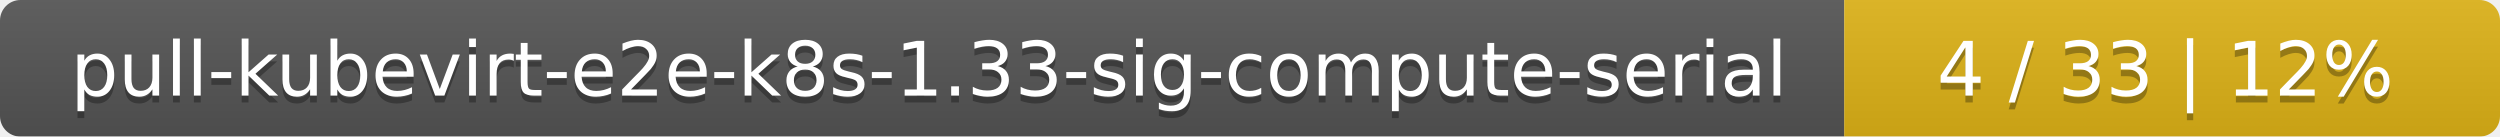
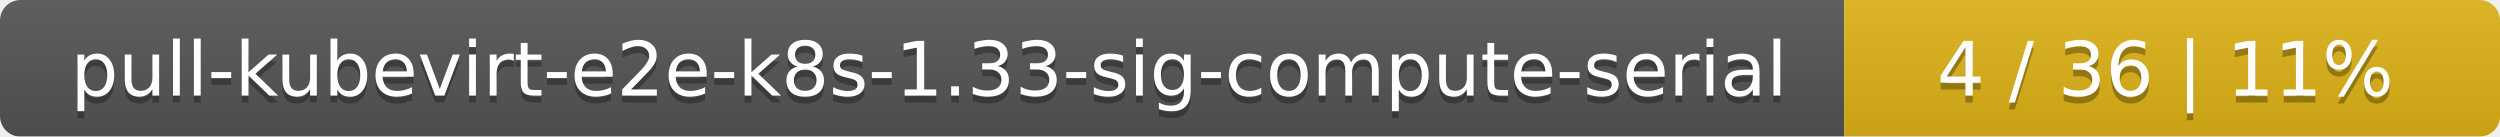
<svg xmlns="http://www.w3.org/2000/svg" width="366" height="20">
  <linearGradient id="smooth" x2="0" y2="100%">
    <stop offset="0" stop-color="#bbb" stop-opacity=".1" />
    <stop offset="1" stop-opacity=".1" />
  </linearGradient>
  <mask id="round">
    <rect width="366" height="20" rx="3" fill="#fff" />
  </mask>
  <g mask="url(#round)">
    <rect width="270" height="20" fill="#555" />
    <rect x="270" width="96" height="20" fill="#dfb317" />
    <rect width="366" height="20" fill="url(#smooth)" />
  </g>
  <g fill="#fff" text-anchor="middle" font-family="DejaVu Sans,Verdana,Geneva,sans-serif" font-size="11">
    <text x="136" y="15" fill="#010101" fill-opacity=".3">pull-kubevirt-e2e-k8s-1.33-sig-compute-serial</text>
    <text x="136" y="14">pull-kubevirt-e2e-k8s-1.33-sig-compute-serial</text>
-     <text x="317" y="15" fill="#010101" fill-opacity=".3">4 / 33    |    12%</text>
-     <text x="317" y="14">4 / 33    |    12%</text>
+     <text x="317" y="15" fill="#010101" fill-opacity=".3">4 / 36    |    11%</text>
+     <text x="317" y="14">4 / 36    |    11%</text>
  </g>
</svg>
